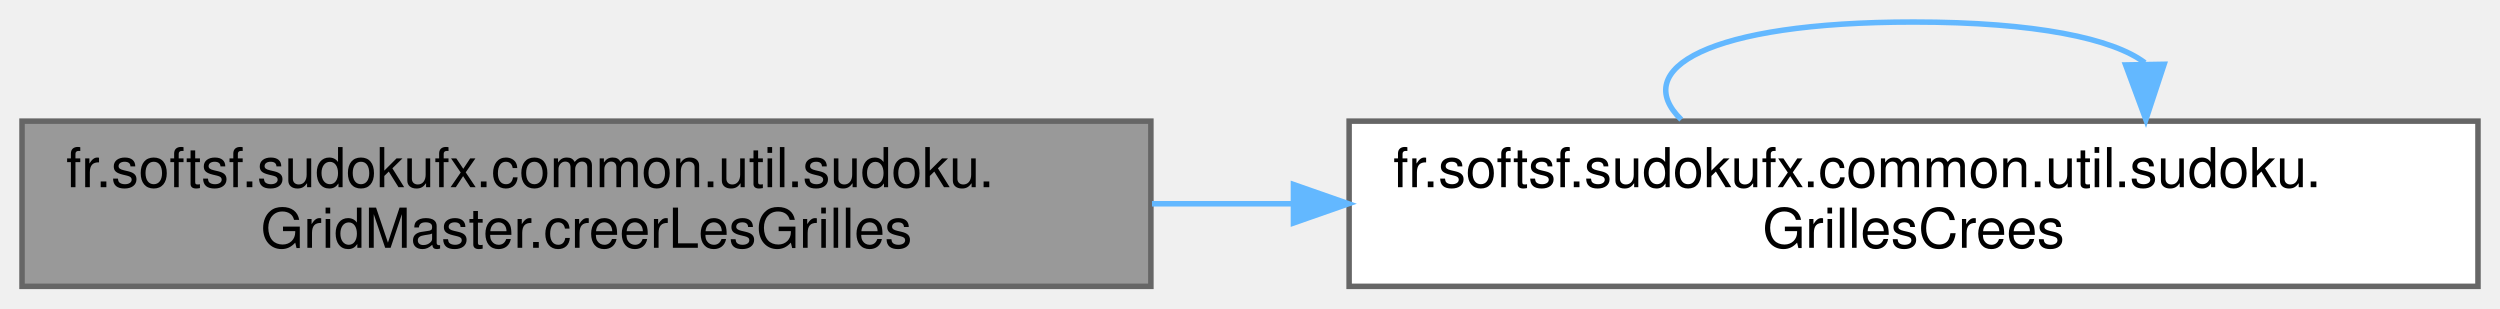
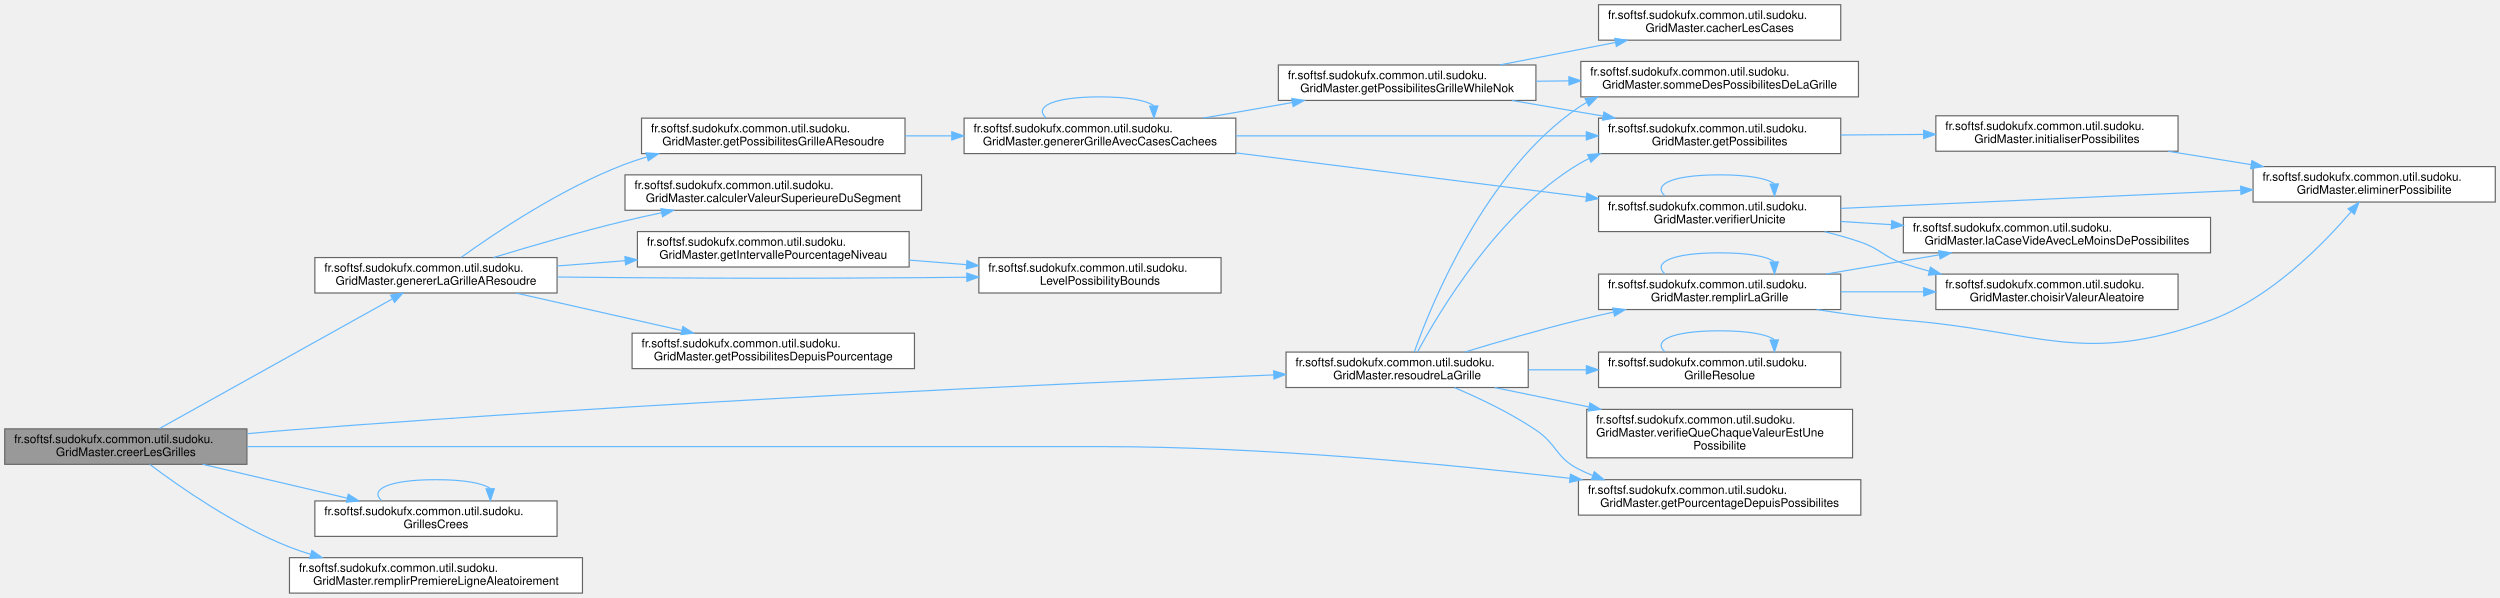
- <svg xmlns="http://www.w3.org/2000/svg" xmlns:xlink="http://www.w3.org/1999/xlink" width="454pt" height="56pt" viewBox="0.00 0.00 454.00 56.00">
-   <g id="graph0" class="graph" transform="scale(1 1) rotate(0) translate(4 52)">
+ <svg xmlns="http://www.w3.org/2000/svg" xmlns:xlink="http://www.w3.org/1999/xlink" width="2116pt" height="506pt" viewBox="0.00 0.00 2116.00 506.00">
+   <g id="graph0" class="graph" transform="scale(1 1) rotate(0) translate(4 502)">
    <g id="Node000001" class="node">
      <g id="a_Node000001">
-         <a xlink:title="Creates Sudoku grids (solved and unsolved) based on a level and a target difficulty percentage (-1 fo...">
-           <polygon fill="#999999" stroke="#666666" points="205,-30 0,-30 0,0 205,0 205,-30" />
-           <text text-anchor="start" x="8" y="-18" font-family="Helvetica,sans-Serif" font-size="10.00">fr.softsf.sudokufx.common.util.sudoku.</text>
-           <text text-anchor="middle" x="102.5" y="-7" font-family="Helvetica,sans-Serif" font-size="10.00">GridMaster.creerLesGrilles</text>
+         <a xlink:title="Crée une paire de grilles (résolue et à résoudre) en fonction du niveau de difficulté et du pourcenta...">
+           <polygon fill="#999999" stroke="#666666" points="205,-139 0,-139 0,-109 205,-109 205,-139" />
+           <text text-anchor="start" x="8" y="-127" font-family="Helvetica,sans-Serif" font-size="10.00">fr.softsf.sudokufx.common.util.sudoku.</text>
+           <text text-anchor="middle" x="102.5" y="-116" font-family="Helvetica,sans-Serif" font-size="10.00">GridMaster.creerLesGrilles</text>
        </a>
      </g>
    </g>
    <g id="Node000002" class="node">
      <g id="a_Node000002">
-         <a xlink:href="namespacefr_1_1softsf_1_1sudokufx_1_1common_1_1util_1_1sudoku.html#a9b767d7f5930ee45e7ce2467faedf322" target="_top" xlink:title="Immutable record representing the dual output of a Sudoku grid generation.">
-           <polygon fill="white" stroke="#666666" points="446,-30 241,-30 241,0 446,0 446,-30" />
-           <text text-anchor="start" x="249" y="-18" font-family="Helvetica,sans-Serif" font-size="10.00">fr.softsf.sudokufx.common.util.sudoku.</text>
-           <text text-anchor="middle" x="343.5" y="-7" font-family="Helvetica,sans-Serif" font-size="10.00">GrillesCrees</text>
+         <a xlink:href="classfr_1_1softsf_1_1sudokufx_1_1common_1_1util_1_1sudoku_1_1GridMaster.html#ae62111abf551659353a37d6eff7fe472" target="_top" xlink:title="Génère une grille de Sudoku à résoudre en masquant des cases selon le niveau de difficulté ou un pour...">
+           <polygon fill="white" stroke="#666666" points="467.5,-284 262.5,-284 262.5,-254 467.5,-254 467.5,-284" />
+           <text text-anchor="start" x="270.5" y="-272" font-family="Helvetica,sans-Serif" font-size="10.00">fr.softsf.sudokufx.common.util.sudoku.</text>
+           <text text-anchor="middle" x="365" y="-261" font-family="Helvetica,sans-Serif" font-size="10.00">GridMaster.genererLaGrilleAResoudre</text>
        </a>
      </g>
    </g>
    <g id="edge1_Node000001_Node000002" class="edge">
      <g id="a_edge1_Node000001_Node000002">
        <a xlink:title=" ">
-           <path fill="none" stroke="#63b8ff" d="M205.2,-15C213.7,-15 222.31,-15 230.87,-15" />
-           <polygon fill="#63b8ff" stroke="#63b8ff" points="230.89,-18.5 240.89,-15 230.89,-11.5 230.89,-18.5" />
-         </a>
-       </g>
-     </g>
-     <g id="edge2_Node000002_Node000002" class="edge">
-       <g id="a_edge2_Node000002_Node000002">
-         <a xlink:title=" ">
-           <path fill="none" stroke="#63b8ff" d="M301.31,-30.28C291.94,-39.41 306,-48 343.5,-48 365.77,-48 379.77,-44.97 385.51,-40.6" />
-           <polygon fill="#63b8ff" stroke="#63b8ff" points="389.01,-40.33 385.69,-30.28 382.01,-40.21 389.01,-40.33" />
+           <path fill="none" stroke="#63b8ff" d="M130.89,-139.24C178.21,-165.58 275.26,-219.61 327.98,-248.95" />
+           <polygon fill="#63b8ff" stroke="#63b8ff" points="326.54,-252.16 336.98,-253.96 329.95,-246.04 326.54,-252.16" />
+         </a>
+       </g>
+     </g>
+     <g id="Node000018" class="node">
+       <g id="a_Node000018">
+         <a xlink:href="classfr_1_1softsf_1_1sudokufx_1_1common_1_1util_1_1sudoku_1_1GridMaster.html#a3307d58848c5c2f12ba5f33c2eb6ebb7" target="_top" xlink:title="Calcule le pourcentage de difficultés basé sur la somme des possibilités.">
+           <polygon fill="white" stroke="#666666" points="1571,-96 1332,-96 1332,-66 1571,-66 1571,-96" />
+           <text text-anchor="start" x="1340" y="-84" font-family="Helvetica,sans-Serif" font-size="10.00">fr.softsf.sudokufx.common.util.sudoku.</text>
+           <text text-anchor="middle" x="1451.5" y="-73" font-family="Helvetica,sans-Serif" font-size="10.00">GridMaster.getPourcentageDepuisPossibilites</text>
+         </a>
+       </g>
+     </g>
+     <g id="edge22_Node000001_Node000018" class="edge">
+       <g id="a_edge22_Node000001_Node000018">
+         <a xlink:title=" ">
+           <path fill="none" stroke="#63b8ff" d="M205.14,-124C314.79,-124 494.52,-124 649.5,-124 649.5,-124 649.5,-124 928,-124 1063.9,-124 1219.01,-109.37 1324.7,-97.18" />
+           <polygon fill="#63b8ff" stroke="#63b8ff" points="1325.24,-100.64 1334.77,-96.01 1324.43,-93.69 1325.24,-100.64" />
+         </a>
+       </g>
+     </g>
+     <g id="Node000019" class="node">
+       <g id="a_Node000019">
+         <a xlink:href="namespacefr_1_1softsf_1_1sudokufx_1_1common_1_1util_1_1sudoku.html#a9b767d7f5930ee45e7ce2467faedf322" target="_top" xlink:title="Immutable record representing the dual output of a Sudoku grid generation.">
+           <polygon fill="white" stroke="#666666" points="467.5,-78 262.5,-78 262.5,-48 467.5,-48 467.5,-78" />
+           <text text-anchor="start" x="270.5" y="-66" font-family="Helvetica,sans-Serif" font-size="10.00">fr.softsf.sudokufx.common.util.sudoku.</text>
+           <text text-anchor="middle" x="365" y="-55" font-family="Helvetica,sans-Serif" font-size="10.00">GrillesCrees</text>
+         </a>
+       </g>
+     </g>
+     <g id="edge23_Node000001_Node000019" class="edge">
+       <g id="a_edge23_Node000001_Node000019">
+         <a xlink:title=" ">
+           <path fill="none" stroke="#63b8ff" d="M167.56,-109C204.48,-100.35 251.07,-89.44 289.61,-80.42" />
+           <polygon fill="#63b8ff" stroke="#63b8ff" points="290.8,-83.74 299.74,-78.05 289.2,-76.92 290.8,-83.74" />
+         </a>
+       </g>
+     </g>
+     <g id="Node000020" class="node">
+       <g id="a_Node000020">
+         <a xlink:href="classfr_1_1softsf_1_1sudokufx_1_1common_1_1util_1_1sudoku_1_1GridMaster.html#ac7a6a027f90ee968f0be179797d663cf" target="_top" xlink:title="Remplit aléatoirement la première ligne de la grille avec les chiffres de 1 à 9.">
+           <polygon fill="white" stroke="#666666" points="489,-30 241,-30 241,0 489,0 489,-30" />
+           <text text-anchor="start" x="249" y="-18" font-family="Helvetica,sans-Serif" font-size="10.00">fr.softsf.sudokufx.common.util.sudoku.</text>
+           <text text-anchor="middle" x="365" y="-7" font-family="Helvetica,sans-Serif" font-size="10.00">GridMaster.remplirPremiereLigneAleatoirement</text>
+         </a>
+       </g>
+     </g>
+     <g id="edge25_Node000001_Node000020" class="edge">
+       <g id="a_edge25_Node000001_Node000020">
+         <a xlink:title=" ">
+           <path fill="none" stroke="#63b8ff" d="M122.79,-108.9C148.35,-89.67 195.53,-56.8 241,-39 246.78,-36.74 252.81,-34.68 258.94,-32.81" />
+           <polygon fill="#63b8ff" stroke="#63b8ff" points="260.01,-36.14 268.66,-30.02 258.09,-29.41 260.01,-36.14" />
+         </a>
+       </g>
+     </g>
+     <g id="Node000021" class="node">
+       <g id="a_Node000021">
+         <a xlink:href="classfr_1_1softsf_1_1sudokufx_1_1common_1_1util_1_1sudoku_1_1GridMaster.html#a94424450acb912e32c7548e6659b617a" target="_top" xlink:title="Tente de résoudre la grille de Sudoku fournie en utilisant un algorithme de backtracking optimisé (pr...">
+           <polygon fill="white" stroke="#666666" points="1289.5,-204 1084.5,-204 1084.5,-174 1289.5,-174 1289.5,-204" />
+           <text text-anchor="start" x="1092.5" y="-192" font-family="Helvetica,sans-Serif" font-size="10.00">fr.softsf.sudokufx.common.util.sudoku.</text>
+           <text text-anchor="middle" x="1187" y="-181" font-family="Helvetica,sans-Serif" font-size="10.00">GridMaster.resoudreLaGrille</text>
+         </a>
+       </g>
+     </g>
+     <g id="edge26_Node000001_Node000021" class="edge">
+       <g id="a_edge26_Node000001_Node000021">
+         <a xlink:title=" ">
+           <path fill="none" stroke="#63b8ff" d="M205.2,-134.9C217.26,-136.03 229.4,-137.1 241,-138 541.68,-161.41 897.03,-177.47 1074.05,-184.68" />
+           <polygon fill="#63b8ff" stroke="#63b8ff" points="1074.03,-188.18 1084.16,-185.09 1074.31,-181.19 1074.03,-188.18" />
+         </a>
+       </g>
+     </g>
+     <g id="Node000003" class="node">
+       <g id="a_Node000003">
+         <a xlink:href="classfr_1_1softsf_1_1sudokufx_1_1common_1_1util_1_1sudoku_1_1GridMaster.html#af2d45060700f699fc8517cdf138bc7c2" target="_top" xlink:title="Calcule la valeur supérieure du segment actuel en fonction du pas d'incrémentation.">
+           <polygon fill="white" stroke="#666666" points="776,-354 525,-354 525,-324 776,-324 776,-354" />
+           <text text-anchor="start" x="533" y="-342" font-family="Helvetica,sans-Serif" font-size="10.00">fr.softsf.sudokufx.common.util.sudoku.</text>
+           <text text-anchor="middle" x="650.5" y="-331" font-family="Helvetica,sans-Serif" font-size="10.00">GridMaster.calculerValeurSuperieureDuSegment</text>
+         </a>
+       </g>
+     </g>
+     <g id="edge2_Node000002_Node000003" class="edge">
+       <g id="a_edge2_Node000002_Node000003">
+         <a xlink:title=" ">
+           <path fill="none" stroke="#63b8ff" d="M413.71,-284.04C445.13,-293.63 487.28,-305.93 525,-315 534.97,-317.4 545.44,-319.72 555.9,-321.91" />
+           <polygon fill="#63b8ff" stroke="#63b8ff" points="555.4,-325.38 565.9,-323.97 556.81,-318.53 555.4,-325.38" />
+         </a>
+       </g>
+     </g>
+     <g id="Node000004" class="node">
+       <g id="a_Node000004">
+         <a xlink:href="classfr_1_1softsf_1_1sudokufx_1_1common_1_1util_1_1sudoku_1_1GridMaster.html#a409da4117c58966b842279006d9546dd" target="_top" xlink:title="Récupère l'intervalle de pourcentages autorisé pour un niveau de difficulté donné.">
+           <polygon fill="white" stroke="#666666" points="765.5,-306 535.5,-306 535.5,-276 765.5,-276 765.5,-306" />
+           <text text-anchor="start" x="543.5" y="-294" font-family="Helvetica,sans-Serif" font-size="10.00">fr.softsf.sudokufx.common.util.sudoku.</text>
+           <text text-anchor="middle" x="650.5" y="-283" font-family="Helvetica,sans-Serif" font-size="10.00">GridMaster.getIntervallePourcentageNiveau</text>
+         </a>
+       </g>
+     </g>
+     <g id="edge3_Node000002_Node000004" class="edge">
+       <g id="a_edge3_Node000002_Node000004">
+         <a xlink:title=" ">
+           <path fill="none" stroke="#63b8ff" d="M467.55,-276.88C486.22,-278.33 505.91,-279.86 525.16,-281.35" />
+           <polygon fill="#63b8ff" stroke="#63b8ff" points="524.94,-284.84 535.18,-282.13 525.48,-277.87 524.94,-284.84" />
+         </a>
+       </g>
+     </g>
+     <g id="Node000005" class="node">
+       <g id="a_Node000005">
+         <a xlink:href="namespacefr_1_1softsf_1_1sudokufx_1_1common_1_1util_1_1sudoku.html#adc44f4bbb0133e984077a0acaf24cf55" target="_top" xlink:title="Immutable container for level-specific possibility boundaries.">
+           <polygon fill="white" stroke="#666666" points="1029.5,-284 824.5,-284 824.5,-254 1029.5,-254 1029.5,-284" />
+           <text text-anchor="start" x="832.5" y="-272" font-family="Helvetica,sans-Serif" font-size="10.00">fr.softsf.sudokufx.common.util.sudoku.</text>
+           <text text-anchor="middle" x="927" y="-261" font-family="Helvetica,sans-Serif" font-size="10.00">LevelPossibilityBounds</text>
+         </a>
+       </g>
+     </g>
+     <g id="edge21_Node000002_Node000005" class="edge">
+       <g id="a_edge21_Node000002_Node000005">
+         <a xlink:title=" ">
+           <path fill="none" stroke="#63b8ff" d="M467.78,-267.53C486.8,-267.31 506.5,-267.12 525,-267 636.55,-266.3 664.45,-266.26 776,-267 788.33,-267.08 801.23,-267.2 814.07,-267.34" />
+           <polygon fill="#63b8ff" stroke="#63b8ff" points="814.3,-270.85 824.34,-267.46 814.38,-263.85 814.3,-270.85" />
+         </a>
+       </g>
+     </g>
+     <g id="Node000006" class="node">
+       <g id="a_Node000006">
+         <a xlink:href="classfr_1_1softsf_1_1sudokufx_1_1common_1_1util_1_1sudoku_1_1GridMaster.html#a7da72c06bb28816dc19695add4cbdb27" target="_top" xlink:title="Calcule la somme des possibilités basée sur un pourcentage de difficulté.">
+           <polygon fill="white" stroke="#666666" points="770,-220 531,-220 531,-190 770,-190 770,-220" />
+           <text text-anchor="start" x="539" y="-208" font-family="Helvetica,sans-Serif" font-size="10.00">fr.softsf.sudokufx.common.util.sudoku.</text>
+           <text text-anchor="middle" x="650.5" y="-197" font-family="Helvetica,sans-Serif" font-size="10.00">GridMaster.getPossibilitesDepuisPourcentage</text>
+         </a>
+       </g>
+     </g>
+     <g id="edge5_Node000002_Node000006" class="edge">
+       <g id="a_edge5_Node000002_Node000006">
+         <a xlink:title=" ">
+           <path fill="none" stroke="#63b8ff" d="M432.47,-253.99C474.61,-244.48 529.27,-232.14 573.19,-222.23" />
+           <polygon fill="#63b8ff" stroke="#63b8ff" points="573.97,-225.64 582.96,-220.02 572.43,-218.81 573.97,-225.64" />
+         </a>
+       </g>
+     </g>
+     <g id="Node000007" class="node">
+       <g id="a_Node000007">
+         <a xlink:href="classfr_1_1softsf_1_1sudokufx_1_1common_1_1util_1_1sudoku_1_1GridMaster.html#abcd3c0f06734738979bb31e4063dfb1d" target="_top" xlink:title="Génère une grille de Sudoku.">
+           <polygon fill="white" stroke="#666666" points="762,-402 539,-402 539,-372 762,-372 762,-402" />
+           <text text-anchor="start" x="547" y="-390" font-family="Helvetica,sans-Serif" font-size="10.00">fr.softsf.sudokufx.common.util.sudoku.</text>
+           <text text-anchor="middle" x="650.5" y="-379" font-family="Helvetica,sans-Serif" font-size="10.00">GridMaster.getPossibilitesGrilleAResoudre</text>
+         </a>
+       </g>
+     </g>
+     <g id="edge6_Node000002_Node000007" class="edge">
+       <g id="a_edge6_Node000002_Node000007">
+         <a xlink:title=" ">
+           <path fill="none" stroke="#63b8ff" d="M386.42,-284.23C415.6,-305.23 471.62,-342.78 525,-363 530.94,-365.25 537.13,-367.3 543.43,-369.17" />
+           <polygon fill="#63b8ff" stroke="#63b8ff" points="542.83,-372.63 553.4,-371.94 544.71,-365.89 542.83,-372.63" />
+         </a>
+       </g>
+     </g>
+     <g id="edge4_Node000004_Node000005" class="edge">
+       <g id="a_edge4_Node000004_Node000005">
+         <a xlink:title=" ">
+           <path fill="none" stroke="#63b8ff" d="M765.53,-281.86C781.48,-280.58 797.86,-279.27 813.78,-277.99" />
+           <polygon fill="#63b8ff" stroke="#63b8ff" points="814.47,-281.45 824.16,-277.16 813.91,-274.47 814.47,-281.45" />
+         </a>
+       </g>
+     </g>
+     <g id="Node000008" class="node">
+       <g id="a_Node000008">
+         <a xlink:href="classfr_1_1softsf_1_1sudokufx_1_1common_1_1util_1_1sudoku_1_1GridMaster.html#af6461bfbf866d4c2ed591179e96eb56b" target="_top" xlink:title="Génère une grille de Sudoku avec un masquage aléatoire borné selon la difficulté.">
+           <polygon fill="white" stroke="#666666" points="1042,-402 812,-402 812,-372 1042,-372 1042,-402" />
+           <text text-anchor="start" x="820" y="-390" font-family="Helvetica,sans-Serif" font-size="10.00">fr.softsf.sudokufx.common.util.sudoku.</text>
+           <text text-anchor="middle" x="927" y="-379" font-family="Helvetica,sans-Serif" font-size="10.00">GridMaster.genererGrilleAvecCasesCachees</text>
+         </a>
+       </g>
+     </g>
+     <g id="edge7_Node000007_Node000008" class="edge">
+       <g id="a_edge7_Node000007_Node000008">
+         <a xlink:title=" ">
+           <path fill="none" stroke="#63b8ff" d="M762.36,-387C775.16,-387 788.27,-387 801.24,-387" />
+           <polygon fill="#63b8ff" stroke="#63b8ff" points="801.6,-390.5 811.6,-387 801.6,-383.5 801.6,-390.5" />
+         </a>
+       </g>
+     </g>
+     <g id="edge8_Node000008_Node000008" class="edge">
+       <g id="a_edge8_Node000008_Node000008">
+         <a xlink:title=" ">
+           <path fill="none" stroke="#63b8ff" d="M881.3,-402.28C871.14,-411.41 886.38,-420 927,-420 951.12,-420 966.29,-416.97 972.51,-412.6" />
+           <polygon fill="#63b8ff" stroke="#63b8ff" points="976.02,-412.34 972.7,-402.28 969.02,-412.21 976.02,-412.34" />
+         </a>
+       </g>
+     </g>
+     <g id="Node000009" class="node">
+       <g id="a_Node000009">
+         <a xlink:href="classfr_1_1softsf_1_1sudokufx_1_1common_1_1util_1_1sudoku_1_1GridMaster.html#aeed90a968624e9b7ccb44958df9ae821" target="_top" xlink:title="Calcule les possibilités pour chaque case de la grille de Sudoku.">
+           <polygon fill="white" stroke="#666666" points="1554,-402 1349,-402 1349,-372 1554,-372 1554,-402" />
+           <text text-anchor="start" x="1357" y="-390" font-family="Helvetica,sans-Serif" font-size="10.00">fr.softsf.sudokufx.common.util.sudoku.</text>
+           <text text-anchor="middle" x="1451.5" y="-379" font-family="Helvetica,sans-Serif" font-size="10.00">GridMaster.getPossibilites</text>
+         </a>
+       </g>
+     </g>
+     <g id="edge9_Node000008_Node000009" class="edge">
+       <g id="a_edge9_Node000008_Node000009">
+         <a xlink:title=" ">
+           <path fill="none" stroke="#63b8ff" d="M1042.02,-387C1129.97,-387 1250.98,-387 1338.43,-387" />
+           <polygon fill="#63b8ff" stroke="#63b8ff" points="1338.66,-390.5 1348.66,-387 1338.66,-383.5 1338.66,-390.5" />
+         </a>
+       </g>
+     </g>
+     <g id="Node000012" class="node">
+       <g id="a_Node000012">
+         <a xlink:href="classfr_1_1softsf_1_1sudokufx_1_1common_1_1util_1_1sudoku_1_1GridMaster.html#a7b8b865b518ad50e3d77814a16bf9634" target="_top" xlink:title="Cache des cases dans la grille et calcule la somme des possibilités restantes.">
+           <polygon fill="white" stroke="#666666" points="1296,-447 1078,-447 1078,-417 1296,-417 1296,-447" />
+           <text text-anchor="start" x="1086" y="-435" font-family="Helvetica,sans-Serif" font-size="10.00">fr.softsf.sudokufx.common.util.sudoku.</text>
+           <text text-anchor="middle" x="1187" y="-424" font-family="Helvetica,sans-Serif" font-size="10.00">GridMaster.getPossibilitesGrilleWhileNok</text>
+         </a>
+       </g>
+     </g>
+     <g id="edge12_Node000008_Node000012" class="edge">
+       <g id="a_edge12_Node000008_Node000012">
+         <a xlink:title=" ">
+           <path fill="none" stroke="#63b8ff" d="M1014.27,-402.05C1038.47,-406.27 1064.94,-410.89 1089.69,-415.2" />
+           <polygon fill="#63b8ff" stroke="#63b8ff" points="1089.36,-418.7 1099.81,-416.97 1090.56,-411.8 1089.36,-418.7" />
+         </a>
+       </g>
+     </g>
+     <g id="Node000015" class="node">
+       <g id="a_Node000015">
+         <a xlink:href="classfr_1_1softsf_1_1sudokufx_1_1common_1_1util_1_1sudoku_1_1GridMaster.html#aa3aa3945ebc4549be49be1e0c481f9da" target="_top" xlink:title="Vérifie l'unicité par backtracking en utilisant la propagation de contraintes.">
+           <polygon fill="white" stroke="#666666" points="1554,-336 1349,-336 1349,-306 1554,-306 1554,-336" />
+           <text text-anchor="start" x="1357" y="-324" font-family="Helvetica,sans-Serif" font-size="10.00">fr.softsf.sudokufx.common.util.sudoku.</text>
+           <text text-anchor="middle" x="1451.5" y="-313" font-family="Helvetica,sans-Serif" font-size="10.00">GridMaster.verifierUnicite</text>
+         </a>
+       </g>
+     </g>
+     <g id="edge16_Node000008_Node000015" class="edge">
+       <g id="a_edge16_Node000008_Node000015">
+         <a xlink:title=" ">
+           <path fill="none" stroke="#63b8ff" d="M1042.02,-372.6C1130.06,-361.48 1251.22,-346.17 1338.7,-335.12" />
+           <polygon fill="#63b8ff" stroke="#63b8ff" points="1339.18,-338.59 1348.66,-333.86 1338.3,-331.65 1339.18,-338.59" />
+         </a>
+       </g>
+     </g>
+     <g id="Node000010" class="node">
+       <g id="a_Node000010">
+         <a xlink:href="classfr_1_1softsf_1_1sudokufx_1_1common_1_1util_1_1sudoku_1_1GridMaster.html#a27aa242e0289c28db22cd6caa98aec06" target="_top" xlink:title="Initialise le tableau des possibilités pour chaque case.">
+           <polygon fill="white" stroke="#666666" points="1839.5,-404 1634.5,-404 1634.5,-374 1839.5,-374 1839.5,-404" />
+           <text text-anchor="start" x="1642.5" y="-392" font-family="Helvetica,sans-Serif" font-size="10.00">fr.softsf.sudokufx.common.util.sudoku.</text>
+           <text text-anchor="middle" x="1737" y="-381" font-family="Helvetica,sans-Serif" font-size="10.00">GridMaster.initialiserPossibilites</text>
+         </a>
+       </g>
+     </g>
+     <g id="edge10_Node000009_Node000010" class="edge">
+       <g id="a_edge10_Node000009_Node000010">
+         <a xlink:title=" ">
+           <path fill="none" stroke="#63b8ff" d="M1554.05,-387.72C1576.75,-387.88 1600.94,-388.05 1624.04,-388.21" />
+           <polygon fill="#63b8ff" stroke="#63b8ff" points="1624.18,-391.71 1634.21,-388.28 1624.23,-384.71 1624.18,-391.71" />
+         </a>
+       </g>
+     </g>
+     <g id="Node000011" class="node">
+       <g id="a_Node000011">
+         <a xlink:href="classfr_1_1softsf_1_1sudokufx_1_1common_1_1util_1_1sudoku_1_1GridMaster.html#aeabb85bac7acd0ff179f259fa13b17ea" target="_top" xlink:title="Élimine une valeur des candidats des cellules voisines (ligne, colonne, bloc).">
+           <polygon fill="white" stroke="#666666" points="2108,-361 1903,-361 1903,-331 2108,-331 2108,-361" />
+           <text text-anchor="start" x="1911" y="-349" font-family="Helvetica,sans-Serif" font-size="10.00">fr.softsf.sudokufx.common.util.sudoku.</text>
+           <text text-anchor="middle" x="2005.5" y="-338" font-family="Helvetica,sans-Serif" font-size="10.00">GridMaster.eliminerPossibilite</text>
+         </a>
+       </g>
+     </g>
+     <g id="edge11_Node000010_Node000011" class="edge">
+       <g id="a_edge11_Node000010_Node000011">
+         <a xlink:title=" ">
+           <path fill="none" stroke="#63b8ff" d="M1831.21,-373.96C1853.83,-370.31 1878.15,-366.39 1901.2,-362.67" />
+           <polygon fill="#63b8ff" stroke="#63b8ff" points="1902.03,-366.08 1911.34,-361.03 1900.91,-359.17 1902.03,-366.08" />
+         </a>
+       </g>
+     </g>
+     <g id="edge14_Node000012_Node000009" class="edge">
+       <g id="a_edge14_Node000012_Node000009">
+         <a xlink:title=" ">
+           <path fill="none" stroke="#63b8ff" d="M1275.77,-416.95C1300.51,-412.71 1327.57,-408.07 1352.85,-403.74" />
+           <polygon fill="#63b8ff" stroke="#63b8ff" points="1353.54,-407.17 1362.81,-402.03 1352.36,-400.27 1353.54,-407.17" />
+         </a>
+       </g>
+     </g>
+     <g id="Node000013" class="node">
+       <g id="a_Node000013">
+         <a xlink:href="classfr_1_1softsf_1_1sudokufx_1_1common_1_1util_1_1sudoku_1_1GridMaster.html#aedafc76e589c715c380e2732e0ff04d2" target="_top" xlink:title="Cache un nombre spécifié de cases dans la grille en les remplaçant par zéro.">
+           <polygon fill="white" stroke="#666666" points="1554,-498 1349,-498 1349,-468 1554,-468 1554,-498" />
+           <text text-anchor="start" x="1357" y="-486" font-family="Helvetica,sans-Serif" font-size="10.00">fr.softsf.sudokufx.common.util.sudoku.</text>
+           <text text-anchor="middle" x="1451.5" y="-475" font-family="Helvetica,sans-Serif" font-size="10.00">GridMaster.cacherLesCases</text>
+         </a>
+       </g>
+     </g>
+     <g id="edge13_Node000012_Node000013" class="edge">
+       <g id="a_edge13_Node000012_Node000013">
+         <a xlink:title=" ">
+           <path fill="none" stroke="#63b8ff" d="M1265.34,-447.03C1296.04,-452.99 1331.51,-459.88 1363.14,-466.03" />
+           <polygon fill="#63b8ff" stroke="#63b8ff" points="1362.78,-469.52 1373.26,-467.99 1364.11,-462.65 1362.78,-469.52" />
+         </a>
+       </g>
+     </g>
+     <g id="Node000014" class="node">
+       <g id="a_Node000014">
+         <a xlink:href="classfr_1_1softsf_1_1sudokufx_1_1common_1_1util_1_1sudoku_1_1GridMaster.html#aa9fd5688b3effcfb97c226e04a5ff380" target="_top" xlink:title="Calcule le nombre total de candidats (entropie) sur l'ensemble de la grille.">
+           <polygon fill="white" stroke="#666666" points="1569,-450 1334,-450 1334,-420 1569,-420 1569,-450" />
+           <text text-anchor="start" x="1342" y="-438" font-family="Helvetica,sans-Serif" font-size="10.00">fr.softsf.sudokufx.common.util.sudoku.</text>
+           <text text-anchor="middle" x="1451.5" y="-427" font-family="Helvetica,sans-Serif" font-size="10.00">GridMaster.sommeDesPossibilitesDeLaGrille</text>
+         </a>
+       </g>
+     </g>
+     <g id="edge15_Node000012_Node000014" class="edge">
+       <g id="a_edge15_Node000012_Node000014">
+         <a xlink:title=" ">
+           <path fill="none" stroke="#63b8ff" d="M1296.28,-433.24C1305.41,-433.34 1314.69,-433.45 1323.94,-433.55" />
+           <polygon fill="#63b8ff" stroke="#63b8ff" points="1323.92,-437.05 1333.95,-433.67 1324,-430.05 1323.92,-437.05" />
+         </a>
+       </g>
+     </g>
+     <g id="edge18_Node000015_Node000011" class="edge">
+       <g id="a_edge18_Node000015_Node000011">
+         <a xlink:title=" ">
+           <path fill="none" stroke="#63b8ff" d="M1554.07,-325.6C1649.95,-329.94 1793.42,-336.44 1892.56,-340.93" />
+           <polygon fill="#63b8ff" stroke="#63b8ff" points="1892.47,-344.43 1902.62,-341.39 1892.79,-337.44 1892.47,-344.43" />
+         </a>
+       </g>
+     </g>
+     <g id="edge20_Node000015_Node000015" class="edge">
+       <g id="a_edge20_Node000015_Node000015">
+         <a xlink:title=" ">
+           <path fill="none" stroke="#63b8ff" d="M1405.09,-336.28C1394.78,-345.41 1410.25,-354 1451.5,-354 1475.99,-354 1491.4,-350.97 1497.71,-346.6" />
+           <polygon fill="#63b8ff" stroke="#63b8ff" points="1501.22,-346.34 1497.91,-336.28 1494.22,-346.21 1501.22,-346.34" />
+         </a>
+       </g>
+     </g>
+     <g id="Node000016" class="node">
+       <g id="a_Node000016">
+         <a xlink:href="classfr_1_1softsf_1_1sudokufx_1_1common_1_1util_1_1sudoku_1_1GridMaster.html#a3f17ab078f894717a1f3dfaffed0b987" target="_top" xlink:title="Choisit une valeur aléatoire parmi les possibilités données.">
+           <polygon fill="white" stroke="#666666" points="1839.5,-270 1634.5,-270 1634.5,-240 1839.5,-240 1839.5,-270" />
+           <text text-anchor="start" x="1642.5" y="-258" font-family="Helvetica,sans-Serif" font-size="10.00">fr.softsf.sudokufx.common.util.sudoku.</text>
+           <text text-anchor="middle" x="1737" y="-247" font-family="Helvetica,sans-Serif" font-size="10.00">GridMaster.choisirValeurAleatoire</text>
+         </a>
+       </g>
+     </g>
+     <g id="edge17_Node000015_Node000016" class="edge">
+       <g id="a_edge17_Node000015_Node000016">
+         <a xlink:title=" ">
+           <path fill="none" stroke="#63b8ff" d="M1540.25,-305.95C1550.72,-303.36 1561.18,-300.38 1571,-297 1587.91,-291.17 1590.04,-284.69 1607,-279 1614.06,-276.63 1621.42,-274.48 1628.88,-272.52" />
+           <polygon fill="#63b8ff" stroke="#63b8ff" points="1629.89,-275.88 1638.74,-270.06 1628.19,-269.08 1629.89,-275.88" />
+         </a>
+       </g>
+     </g>
+     <g id="Node000017" class="node">
+       <g id="a_Node000017">
+         <a xlink:href="classfr_1_1softsf_1_1sudokufx_1_1common_1_1util_1_1sudoku_1_1GridMaster.html#a973a5ac2260605b8a260934b7e68373d" target="_top" xlink:title="Trouve la case vide avec le moins de possibilités.">
+           <polygon fill="white" stroke="#666666" points="1867,-318 1607,-318 1607,-288 1867,-288 1867,-318" />
+           <text text-anchor="start" x="1615" y="-306" font-family="Helvetica,sans-Serif" font-size="10.00">fr.softsf.sudokufx.common.util.sudoku.</text>
+           <text text-anchor="middle" x="1737" y="-295" font-family="Helvetica,sans-Serif" font-size="10.00">GridMaster.laCaseVideAvecLeMoinsDePossibilites</text>
+         </a>
+       </g>
+     </g>
+     <g id="edge19_Node000015_Node000017" class="edge">
+       <g id="a_edge19_Node000015_Node000017">
+         <a xlink:title=" ">
+           <path fill="none" stroke="#63b8ff" d="M1554.05,-314.55C1567.99,-313.67 1582.5,-312.75 1596.97,-311.83" />
+           <polygon fill="#63b8ff" stroke="#63b8ff" points="1597.21,-315.32 1606.97,-311.19 1596.77,-308.33 1597.21,-315.32" />
+         </a>
+       </g>
+     </g>
+     <g id="edge24_Node000019_Node000019" class="edge">
+       <g id="a_edge24_Node000019_Node000019">
+         <a xlink:title=" ">
+           <path fill="none" stroke="#63b8ff" d="M318.95,-78.28C308.71,-87.41 324.06,-96 365,-96 389.31,-96 404.59,-92.97 410.86,-88.6" />
+           <polygon fill="#63b8ff" stroke="#63b8ff" points="414.37,-88.34 411.05,-78.28 407.37,-88.21 414.37,-88.34" />
+         </a>
+       </g>
+     </g>
+     <g id="edge27_Node000021_Node000009" class="edge">
+       <g id="a_edge27_Node000021_Node000009">
+         <a xlink:title=" ">
+           <path fill="none" stroke="#63b8ff" d="M1195.72,-204.04C1214.18,-238.33 1264.39,-322.5 1332,-363 1334.88,-364.73 1337.87,-366.33 1340.93,-367.82" />
+           <polygon fill="#63b8ff" stroke="#63b8ff" points="1339.76,-371.13 1350.33,-371.96 1342.59,-364.73 1339.76,-371.13" />
+         </a>
+       </g>
+     </g>
+     <g id="edge36_Node000021_Node000014" class="edge">
+       <g id="a_edge36_Node000021_Node000014">
+         <a xlink:title=" ">
+           <path fill="none" stroke="#63b8ff" d="M1193.06,-204.11C1207.53,-244.83 1253.2,-357.36 1332,-411 1334.28,-412.55 1336.64,-414.01 1339.06,-415.37" />
+           <polygon fill="#63b8ff" stroke="#63b8ff" points="1337.58,-418.55 1348.09,-419.93 1340.74,-412.3 1337.58,-418.55" />
+         </a>
+       </g>
+     </g>
+     <g id="edge28_Node000021_Node000018" class="edge">
+       <g id="a_edge28_Node000021_Node000018">
+         <a xlink:title=" ">
+           <path fill="none" stroke="#63b8ff" d="M1227,-173.96C1248.23,-164.95 1274.49,-152.45 1296,-138 1314.02,-125.9 1312.66,-114.85 1332,-105 1335.84,-103.04 1339.83,-101.25 1343.91,-99.6" />
+           <polygon fill="#63b8ff" stroke="#63b8ff" points="1345.44,-102.77 1353.6,-96.01 1343.01,-96.2 1345.44,-102.77" />
+         </a>
+       </g>
+     </g>
+     <g id="Node000022" class="node">
+       <g id="a_Node000022">
+         <a xlink:href="namespacefr_1_1softsf_1_1sudokufx_1_1common_1_1util_1_1sudoku.html#aa86aff33589489ef55f1a9747a8f6d5d" target="_top" xlink:title="Immutable record representing a Sudoku grid resolution result.">
+           <polygon fill="white" stroke="#666666" points="1554,-204 1349,-204 1349,-174 1554,-174 1554,-204" />
+           <text text-anchor="start" x="1357" y="-192" font-family="Helvetica,sans-Serif" font-size="10.00">fr.softsf.sudokufx.common.util.sudoku.</text>
+           <text text-anchor="middle" x="1451.5" y="-181" font-family="Helvetica,sans-Serif" font-size="10.00">GrilleResolue</text>
+         </a>
+       </g>
+     </g>
+     <g id="edge29_Node000021_Node000022" class="edge">
+       <g id="a_edge29_Node000021_Node000022">
+         <a xlink:title=" ">
+           <path fill="none" stroke="#63b8ff" d="M1289.87,-189C1305.86,-189 1322.46,-189 1338.67,-189" />
+           <polygon fill="#63b8ff" stroke="#63b8ff" points="1338.69,-192.5 1348.69,-189 1338.69,-185.5 1338.69,-192.5" />
+         </a>
+       </g>
+     </g>
+     <g id="Node000023" class="node">
+       <g id="a_Node000023">
+         <a xlink:href="classfr_1_1softsf_1_1sudokufx_1_1common_1_1util_1_1sudoku_1_1GridMaster.html#ae544691a2f6f2b54de8f88d3babcc221" target="_top" xlink:title="Remplit récursivement la grille Sudoku (backtracking).">
+           <polygon fill="white" stroke="#666666" points="1554,-270 1349,-270 1349,-240 1554,-240 1554,-270" />
+           <text text-anchor="start" x="1357" y="-258" font-family="Helvetica,sans-Serif" font-size="10.00">fr.softsf.sudokufx.common.util.sudoku.</text>
+           <text text-anchor="middle" x="1451.5" y="-247" font-family="Helvetica,sans-Serif" font-size="10.00">GridMaster.remplirLaGrille</text>
+         </a>
+       </g>
+     </g>
+     <g id="edge31_Node000021_Node000023" class="edge">
+       <g id="a_edge31_Node000021_Node000023">
+         <a xlink:title=" ">
+           <path fill="none" stroke="#63b8ff" d="M1235.73,-204.01C1263.64,-212.52 1299.64,-223.02 1332,-231 1341.55,-233.36 1351.58,-235.65 1361.59,-237.84" />
+           <polygon fill="#63b8ff" stroke="#63b8ff" points="1361.06,-241.3 1371.57,-239.98 1362.53,-234.46 1361.06,-241.3" />
+         </a>
+       </g>
+     </g>
+     <g id="Node000024" class="node">
+       <g id="a_Node000024">
+         <a xlink:href="classfr_1_1softsf_1_1sudokufx_1_1common_1_1util_1_1sudoku_1_1GridMaster.html#a9f77177ae439a5e7b1cfa0394be13ae8" target="_top" xlink:title="Vérifie que chaque valeur dans la grille est bien une possibilité respectant les règles.">
+           <polygon fill="white" stroke="#666666" points="1564,-155.5 1339,-155.5 1339,-114.5 1564,-114.5 1564,-155.5" />
+           <text text-anchor="start" x="1347" y="-143.5" font-family="Helvetica,sans-Serif" font-size="10.00">fr.softsf.sudokufx.common.util.sudoku.</text>
+           <text text-anchor="start" x="1347" y="-132.5" font-family="Helvetica,sans-Serif" font-size="10.00">GridMaster.verifieQueChaqueValeurEstUne</text>
+           <text text-anchor="middle" x="1451.5" y="-121.5" font-family="Helvetica,sans-Serif" font-size="10.00">Possibilite</text>
+         </a>
+       </g>
+     </g>
+     <g id="edge37_Node000021_Node000024" class="edge">
+       <g id="a_edge37_Node000021_Node000024">
+         <a xlink:title=" ">
+           <path fill="none" stroke="#63b8ff" d="M1261.12,-173.96C1285.85,-168.87 1314.02,-163.08 1340.94,-157.54" />
+           <polygon fill="#63b8ff" stroke="#63b8ff" points="1341.71,-160.95 1350.8,-155.51 1340.29,-154.1 1341.71,-160.95" />
+         </a>
+       </g>
+     </g>
+     <g id="edge30_Node000022_Node000022" class="edge">
+       <g id="a_edge30_Node000022_Node000022">
+         <a xlink:title=" ">
+           <path fill="none" stroke="#63b8ff" d="M1405.09,-204.28C1394.78,-213.41 1410.25,-222 1451.5,-222 1475.99,-222 1491.4,-218.97 1497.71,-214.6" />
+           <polygon fill="#63b8ff" stroke="#63b8ff" points="1501.22,-214.34 1497.91,-204.28 1494.22,-214.21 1501.22,-214.34" />
+         </a>
+       </g>
+     </g>
+     <g id="edge33_Node000023_Node000011" class="edge">
+       <g id="a_edge33_Node000023_Node000011">
+         <a xlink:title=" ">
+           <path fill="none" stroke="#63b8ff" d="M1533.61,-240C1557.19,-236.29 1583.05,-232.85 1607,-231 1722.21,-222.1 1758.38,-191.56 1867,-231 1917.32,-249.27 1962.1,-294.91 1986.06,-322.89" />
+           <polygon fill="#63b8ff" stroke="#63b8ff" points="1983.43,-325.2 1992.54,-330.62 1988.8,-320.7 1983.43,-325.2" />
+         </a>
+       </g>
+     </g>
+     <g id="edge32_Node000023_Node000016" class="edge">
+       <g id="a_edge32_Node000023_Node000016">
+         <a xlink:title=" ">
+           <path fill="none" stroke="#63b8ff" d="M1554.05,-255C1576.75,-255 1600.94,-255 1624.04,-255" />
+           <polygon fill="#63b8ff" stroke="#63b8ff" points="1624.21,-258.5 1634.21,-255 1624.21,-251.5 1624.21,-258.5" />
+         </a>
+       </g>
+     </g>
+     <g id="edge34_Node000023_Node000017" class="edge">
+       <g id="a_edge34_Node000023_Node000017">
+         <a xlink:title=" ">
+           <path fill="none" stroke="#63b8ff" d="M1541.42,-270.06C1571.9,-275.22 1606.18,-281.02 1637.38,-286.3" />
+           <polygon fill="#63b8ff" stroke="#63b8ff" points="1636.95,-289.78 1647.39,-288 1638.12,-282.88 1636.95,-289.78" />
+         </a>
+       </g>
+     </g>
+     <g id="edge35_Node000023_Node000023" class="edge">
+       <g id="a_edge35_Node000023_Node000023">
+         <a xlink:title=" ">
+           <path fill="none" stroke="#63b8ff" d="M1405.09,-270.28C1394.78,-279.41 1410.25,-288 1451.5,-288 1475.99,-288 1491.4,-284.97 1497.71,-280.6" />
+           <polygon fill="#63b8ff" stroke="#63b8ff" points="1501.22,-280.34 1497.91,-270.28 1494.22,-280.21 1501.22,-280.34" />
        </a>
      </g>
    </g>
  </g>
</svg>
